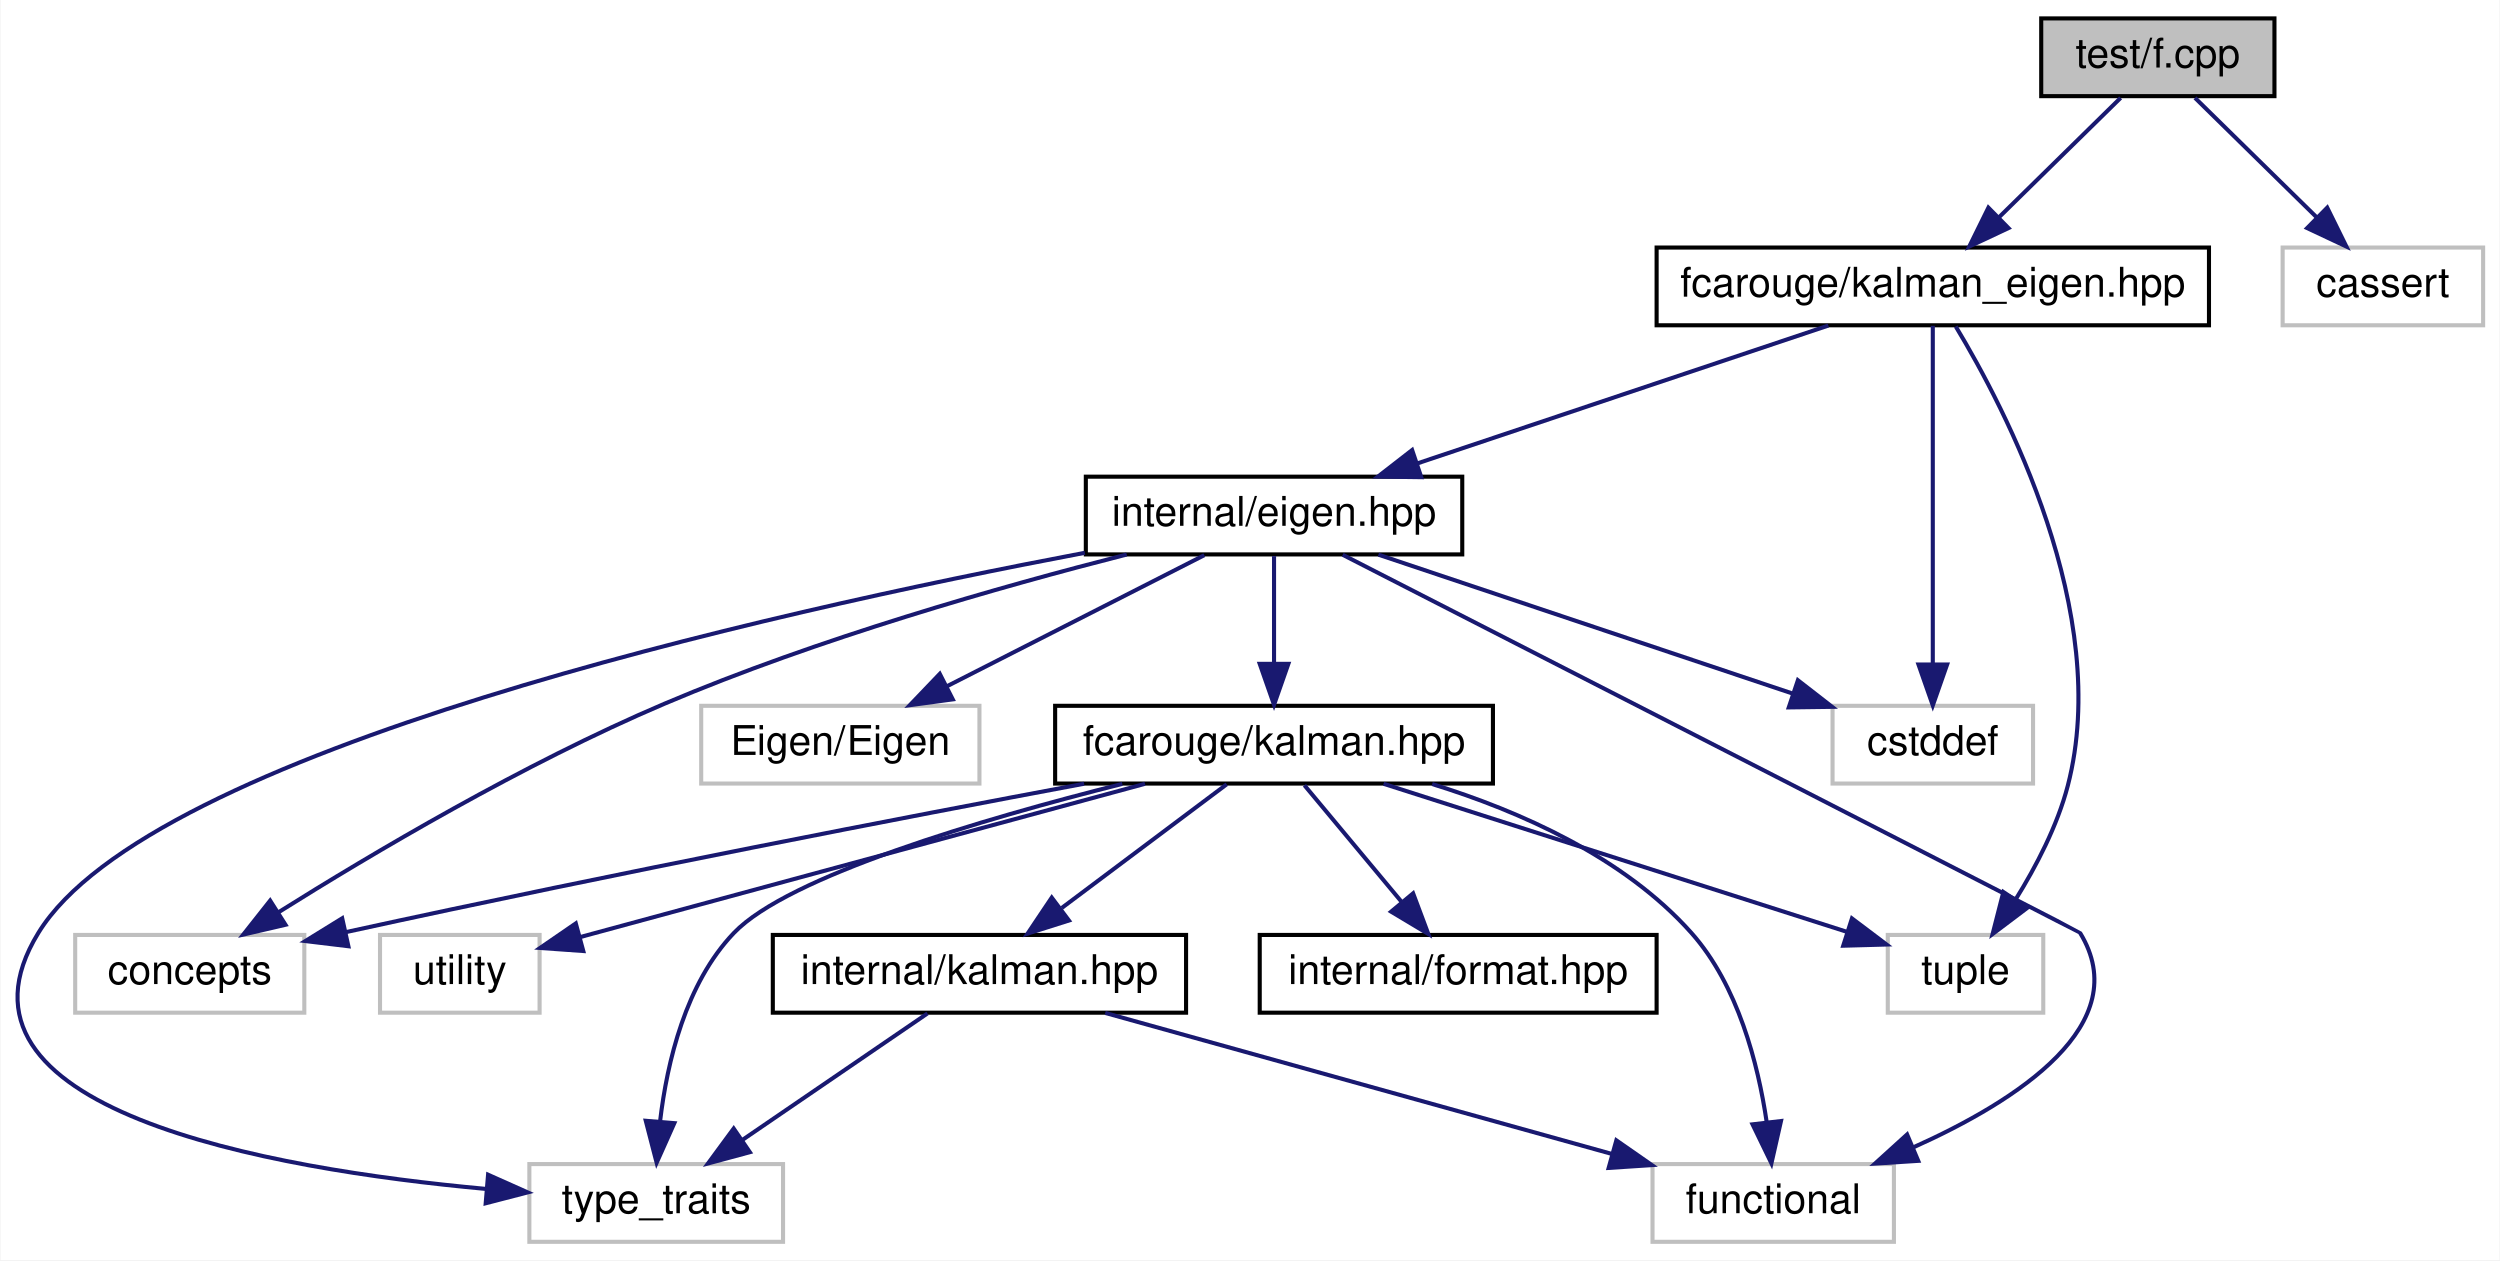
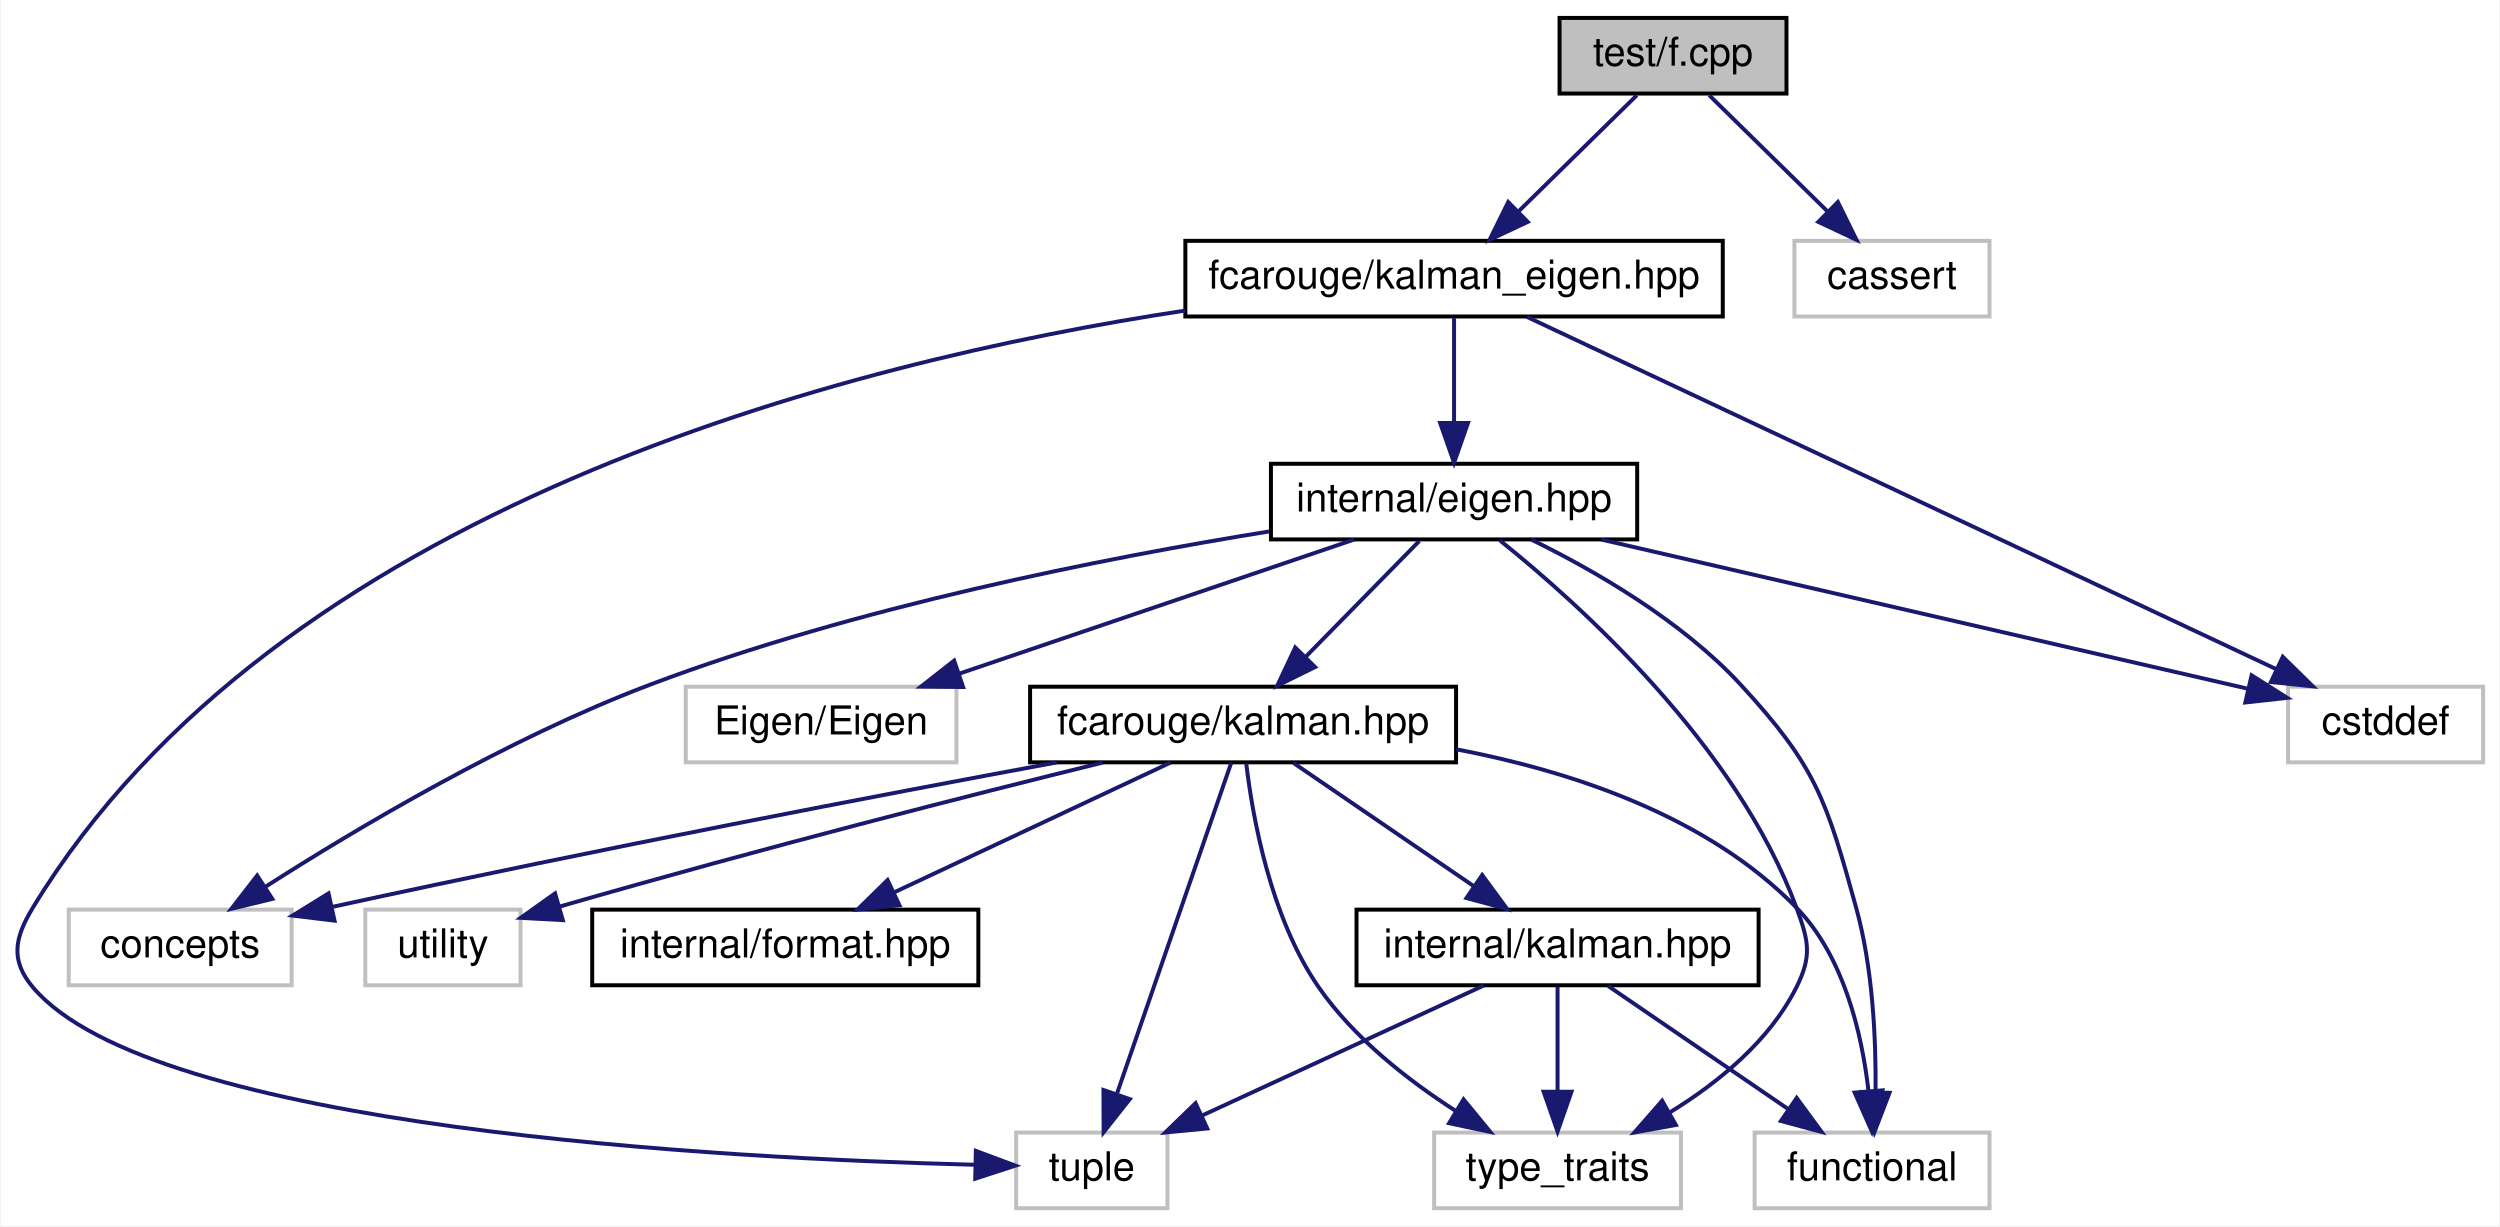
- <svg xmlns="http://www.w3.org/2000/svg" xmlns:xlink="http://www.w3.org/1999/xlink" width="611pt" height="308pt" viewBox="0.00 0.00 610.75 308.00">
+ <svg xmlns="http://www.w3.org/2000/svg" xmlns:xlink="http://www.w3.org/1999/xlink" width="628pt" height="308pt" viewBox="0.00 0.00 627.52 308.00">
  <g id="graph0" class="graph" transform="scale(1 1) rotate(0) translate(4 304)">
-     <polygon fill="white" stroke="transparent" points="-4,4 -4,-304 606.75,-304 606.75,4 -4,4" />
+     <polygon fill="white" stroke="transparent" points="-4,4 -4,-304 623.52,-304 623.52,4 -4,4" />
    <g id="node1" class="node">
      <g id="a_node1">
        <a xlink:title=" ">
-           <polygon fill="#bfbfbf" stroke="black" points="494.75,-280.5 494.75,-299.5 551.75,-299.5 551.75,-280.5 494.75,-280.5" />
-           <text text-anchor="middle" x="523.25" y="-287.5" font-family="Helvetica,sans-Serif" font-size="10.00">test/f.cpp</text>
+           <polygon fill="#bfbfbf" stroke="black" points="387.52,-280.5 387.52,-299.5 444.52,-299.5 444.52,-280.5 387.52,-280.5" />
+           <text text-anchor="middle" x="416.02" y="-287.5" font-family="Helvetica,sans-Serif" font-size="10.00">test/f.cpp</text>
        </a>
      </g>
    </g>
    <g id="node2" class="node">
      <g id="a_node2">
        <a xlink:href="kalman__eigen_8hpp.xhtml" target="_top" xlink:title="Kalman operation for Eigen 3 types.">
-           <polygon fill="white" stroke="black" points="400.75,-224.5 400.75,-243.5 535.75,-243.5 535.75,-224.5 400.75,-224.5" />
-           <text text-anchor="middle" x="468.25" y="-231.5" font-family="Helvetica,sans-Serif" font-size="10.00">fcarouge/kalman_eigen.hpp</text>
+           <polygon fill="white" stroke="black" points="293.52,-224.5 293.52,-243.5 428.52,-243.5 428.52,-224.5 293.52,-224.5" />
+           <text text-anchor="middle" x="361.02" y="-231.5" font-family="Helvetica,sans-Serif" font-size="10.00">fcarouge/kalman_eigen.hpp</text>
        </a>
      </g>
    </g>
    <g id="edge1" class="edge">
-       <path fill="none" stroke="midnightblue" d="M514.16,-280.08C506.07,-272.14 494.05,-260.34 484.33,-250.8" />
-       <polygon fill="midnightblue" stroke="midnightblue" points="486.75,-248.26 477.16,-243.75 481.84,-253.25 486.75,-248.26" />
+       <path fill="none" stroke="midnightblue" d="M406.94,-280.08C398.85,-272.14 386.83,-260.34 377.11,-250.8" />
+       <polygon fill="midnightblue" stroke="midnightblue" points="379.52,-248.26 369.94,-243.75 374.62,-253.25 379.52,-248.26" />
    </g>
    <g id="node14" class="node">
      <g id="a_node14">
        <a xlink:title=" ">
-           <polygon fill="white" stroke="#bfbfbf" points="553.75,-224.5 553.75,-243.5 602.75,-243.5 602.75,-224.5 553.75,-224.5" />
-           <text text-anchor="middle" x="578.25" y="-231.5" font-family="Helvetica,sans-Serif" font-size="10.00">cassert</text>
-         </a>
-       </g>
-     </g>
-     <g id="edge20" class="edge">
-       <path fill="none" stroke="midnightblue" d="M532.33,-280.08C540.42,-272.14 552.44,-260.34 562.16,-250.8" />
-       <polygon fill="midnightblue" stroke="midnightblue" points="564.65,-253.25 569.33,-243.75 559.74,-248.26 564.65,-253.25" />
+           <polygon fill="white" stroke="#bfbfbf" points="446.52,-224.5 446.52,-243.5 495.52,-243.5 495.52,-224.5 446.52,-224.5" />
+           <text text-anchor="middle" x="471.02" y="-231.5" font-family="Helvetica,sans-Serif" font-size="10.00">cassert</text>
+         </a>
+       </g>
+     </g>
+     <g id="edge21" class="edge">
+       <path fill="none" stroke="midnightblue" d="M425.11,-280.08C433.19,-272.14 445.22,-260.34 454.93,-250.8" />
+       <polygon fill="midnightblue" stroke="midnightblue" points="457.43,-253.25 462.11,-243.75 452.52,-248.26 457.43,-253.25" />
    </g>
    <g id="node3" class="node">
      <g id="a_node3">
        <a xlink:href="eigen_8hpp.xhtml" target="_top" xlink:title="Kalman operation for Eigen 3 types.">
-           <polygon fill="white" stroke="black" points="261.25,-168.5 261.25,-187.5 353.25,-187.5 353.25,-168.5 261.25,-168.5" />
-           <text text-anchor="middle" x="307.25" y="-175.5" font-family="Helvetica,sans-Serif" font-size="10.00">internal/eigen.hpp</text>
+           <polygon fill="white" stroke="black" points="315.02,-168.5 315.02,-187.5 407.02,-187.5 407.02,-168.5 315.02,-168.5" />
+           <text text-anchor="middle" x="361.02" y="-175.5" font-family="Helvetica,sans-Serif" font-size="10.00">internal/eigen.hpp</text>
        </a>
      </g>
    </g>
    <g id="edge2" class="edge">
-       <path fill="none" stroke="midnightblue" d="M442.73,-224.44C415.65,-215.36 372.66,-200.94 342.38,-190.78" />
-       <polygon fill="midnightblue" stroke="midnightblue" points="343.23,-187.38 332.64,-187.52 341,-194.01 343.23,-187.38" />
-     </g>
-     <g id="node10" class="node">
-       <g id="a_node10">
-         <a xlink:title=" ">
-           <polygon fill="white" stroke="#bfbfbf" points="457.25,-56.5 457.25,-75.5 495.25,-75.5 495.25,-56.5 457.25,-56.5" />
-           <text text-anchor="middle" x="476.25" y="-63.5" font-family="Helvetica,sans-Serif" font-size="10.00">tuple</text>
-         </a>
-       </g>
-     </g>
-     <g id="edge19" class="edge">
-       <path fill="none" stroke="midnightblue" d="M473.86,-224.21C485.88,-204.3 512.17,-154.16 501.25,-112 498.7,-102.18 493.49,-92.21 488.49,-84.17" />
-       <polygon fill="midnightblue" stroke="midnightblue" points="491.33,-82.11 482.87,-75.73 485.5,-85.99 491.33,-82.11" />
+       <path fill="none" stroke="midnightblue" d="M361.02,-224.08C361.02,-217.01 361.02,-206.86 361.02,-197.99" />
+       <polygon fill="midnightblue" stroke="midnightblue" points="364.52,-197.75 361.02,-187.75 357.52,-197.75 364.52,-197.75" />
+     </g>
+     <g id="node8" class="node">
+       <g id="a_node8">
+         <a xlink:title=" ">
+           <polygon fill="white" stroke="#bfbfbf" points="251.02,-0.5 251.02,-19.5 289.02,-19.5 289.02,-0.5 251.02,-0.5" />
+           <text text-anchor="middle" x="270.02" y="-7.5" font-family="Helvetica,sans-Serif" font-size="10.00">tuple</text>
+         </a>
+       </g>
+     </g>
+     <g id="edge20" class="edge">
+       <path fill="none" stroke="midnightblue" d="M293.44,-225.98C208.15,-213.02 65.22,-176.67 4.02,-76 -0.59,-68.4 -1.71,-62.79 4.02,-56 34.1,-20.41 178.13,-12.96 240.8,-11.41" />
+       <polygon fill="midnightblue" stroke="midnightblue" points="240.89,-14.9 250.82,-11.19 240.74,-7.91 240.89,-14.9" />
    </g>
    <g id="node13" class="node">
      <g id="a_node13">
        <a xlink:title=" ">
-           <polygon fill="white" stroke="#bfbfbf" points="443.75,-112.5 443.75,-131.5 492.75,-131.5 492.75,-112.5 443.75,-112.5" />
-           <text text-anchor="middle" x="468.25" y="-119.5" font-family="Helvetica,sans-Serif" font-size="10.00">cstddef</text>
-         </a>
-       </g>
-     </g>
-     <g id="edge18" class="edge">
-       <path fill="none" stroke="midnightblue" d="M468.25,-224.37C468.25,-206.62 468.25,-165.67 468.25,-141.6" />
-       <polygon fill="midnightblue" stroke="midnightblue" points="471.75,-141.59 468.25,-131.59 464.75,-141.59 471.75,-141.59" />
+           <polygon fill="white" stroke="#bfbfbf" points="570.52,-112.5 570.52,-131.5 619.52,-131.5 619.52,-112.5 570.52,-112.5" />
+           <text text-anchor="middle" x="595.02" y="-119.5" font-family="Helvetica,sans-Serif" font-size="10.00">cstddef</text>
+         </a>
+       </g>
+     </g>
+     <g id="edge19" class="edge">
+       <path fill="none" stroke="midnightblue" d="M379.38,-224.37C420.31,-205.13 519.19,-158.65 567.51,-135.93" />
+       <polygon fill="midnightblue" stroke="midnightblue" points="569.19,-139.01 576.75,-131.59 566.21,-132.68 569.19,-139.01" />
    </g>
    <g id="node4" class="node">
      <g id="a_node4">
        <a xlink:href="kalman_8hpp.xhtml" target="_top" xlink:title="The main Kalman filter class.">
-           <polygon fill="white" stroke="black" points="253.75,-112.5 253.75,-131.5 360.75,-131.5 360.75,-112.5 253.75,-112.5" />
-           <text text-anchor="middle" x="307.25" y="-119.5" font-family="Helvetica,sans-Serif" font-size="10.00">fcarouge/kalman.hpp</text>
+           <polygon fill="white" stroke="black" points="254.52,-112.5 254.52,-131.5 361.52,-131.5 361.52,-112.5 254.52,-112.5" />
+           <text text-anchor="middle" x="308.02" y="-119.5" font-family="Helvetica,sans-Serif" font-size="10.00">fcarouge/kalman.hpp</text>
        </a>
      </g>
    </g>
    <g id="edge3" class="edge">
-       <path fill="none" stroke="midnightblue" d="M307.25,-168.08C307.25,-161.01 307.25,-150.86 307.25,-141.99" />
-       <polygon fill="midnightblue" stroke="midnightblue" points="310.75,-141.75 307.25,-131.75 303.75,-141.75 310.75,-141.75" />
+       <path fill="none" stroke="midnightblue" d="M352.27,-168.08C344.55,-160.22 333.12,-148.57 323.81,-139.08" />
+       <polygon fill="midnightblue" stroke="midnightblue" points="326.11,-136.44 316.61,-131.75 321.12,-141.34 326.11,-136.44" />
    </g>
    <g id="node7" class="node">
      <g id="a_node7">
        <a xlink:title=" ">
-           <polygon fill="white" stroke="#bfbfbf" points="399.75,-0.5 399.75,-19.5 458.75,-19.5 458.75,-0.5 399.75,-0.5" />
-           <text text-anchor="middle" x="429.25" y="-7.5" font-family="Helvetica,sans-Serif" font-size="10.00">functional</text>
-         </a>
-       </g>
-     </g>
-     <g id="edge16" class="edge">
-       <path fill="none" stroke="midnightblue" d="M324.03,-168.41C371.62,-144.06 504.08,-76.27 504.25,-76 517.85,-53.74 489.13,-35.07 463.39,-23.54" />
-       <polygon fill="midnightblue" stroke="midnightblue" points="464.69,-20.29 454.12,-19.62 461.97,-26.74 464.69,-20.29" />
-     </g>
-     <g id="node8" class="node">
-       <g id="a_node8">
-         <a xlink:title=" ">
-           <polygon fill="white" stroke="#bfbfbf" points="125.25,-0.5 125.25,-19.5 187.25,-19.5 187.25,-0.5 125.25,-0.5" />
-           <text text-anchor="middle" x="156.25" y="-7.5" font-family="Helvetica,sans-Serif" font-size="10.00">type_traits</text>
+           <polygon fill="white" stroke="#bfbfbf" points="436.52,-0.5 436.52,-19.5 495.52,-19.5 495.52,-0.5 436.52,-0.5" />
+           <text text-anchor="middle" x="466.02" y="-7.5" font-family="Helvetica,sans-Serif" font-size="10.00">functional</text>
        </a>
      </g>
    </g>
    <g id="edge17" class="edge">
-       <path fill="none" stroke="midnightblue" d="M261.01,-168.9C183.34,-154.19 32.48,-120.42 5.25,-76 -21.19,-32.89 61.31,-18.31 114.61,-13.43" />
-       <polygon fill="midnightblue" stroke="midnightblue" points="115.16,-16.9 124.84,-12.58 114.58,-9.92 115.16,-16.9" />
+       <path fill="none" stroke="midnightblue" d="M380.44,-168.45C396.18,-160.74 418.13,-148.14 433.02,-132 452.03,-111.4 454.56,-103.02 462.02,-76 466.22,-60.83 467.03,-42.93 466.9,-29.77" />
+       <polygon fill="midnightblue" stroke="midnightblue" points="470.4,-29.49 466.61,-19.6 463.4,-29.7 470.4,-29.49" />
    </g>
    <g id="node9" class="node">
      <g id="a_node9">
        <a xlink:title=" ">
-           <polygon fill="white" stroke="#bfbfbf" points="14.25,-56.5 14.25,-75.5 70.25,-75.5 70.25,-56.5 14.25,-56.5" />
-           <text text-anchor="middle" x="42.25" y="-63.5" font-family="Helvetica,sans-Serif" font-size="10.00">concepts</text>
-         </a>
-       </g>
-     </g>
-     <g id="edge14" class="edge">
-       <path fill="none" stroke="midnightblue" d="M271.25,-168.48C240.59,-160.67 195.67,-147.91 158.25,-132 123.89,-117.39 86.65,-95.3 63.88,-81.01" />
-       <polygon fill="midnightblue" stroke="midnightblue" points="65.65,-77.99 55.33,-75.59 61.9,-83.9 65.65,-77.99" />
+           <polygon fill="white" stroke="#bfbfbf" points="356.02,-0.5 356.02,-19.5 418.02,-19.5 418.02,-0.5 356.02,-0.5" />
+           <text text-anchor="middle" x="387.02" y="-7.5" font-family="Helvetica,sans-Serif" font-size="10.00">type_traits</text>
+         </a>
+       </g>
+     </g>
+     <g id="edge18" class="edge">
+       <path fill="none" stroke="midnightblue" d="M372.52,-168.26C392.28,-152.43 431.99,-116.85 447.02,-76 450.09,-67.66 451,-63.95 447.02,-56 440.29,-42.54 427.42,-32.07 415.31,-24.62" />
+       <polygon fill="midnightblue" stroke="midnightblue" points="416.74,-21.41 406.32,-19.52 413.29,-27.5 416.74,-21.41" />
+     </g>
+     <g id="node10" class="node">
+       <g id="a_node10">
+         <a xlink:title=" ">
+           <polygon fill="white" stroke="#bfbfbf" points="13.02,-56.5 13.02,-75.5 69.02,-75.5 69.02,-56.5 13.02,-56.5" />
+           <text text-anchor="middle" x="41.02" y="-63.5" font-family="Helvetica,sans-Serif" font-size="10.00">concepts</text>
+         </a>
+       </g>
+     </g>
+     <g id="edge15" class="edge">
+       <path fill="none" stroke="midnightblue" d="M314.62,-170.51C272.96,-163.79 210.61,-151.5 159.02,-132 123.45,-118.56 85.46,-95.97 62.48,-81.27" />
+       <polygon fill="midnightblue" stroke="midnightblue" points="64.17,-78.2 53.88,-75.7 60.36,-84.07 64.17,-78.2" />
    </g>
    <g id="node12" class="node">
      <g id="a_node12">
        <a xlink:title=" ">
-           <polygon fill="white" stroke="#bfbfbf" points="167.25,-112.5 167.25,-131.5 235.25,-131.5 235.25,-112.5 167.25,-112.5" />
-           <text text-anchor="middle" x="201.25" y="-119.5" font-family="Helvetica,sans-Serif" font-size="10.00">Eigen/Eigen</text>
-         </a>
-       </g>
-     </g>
-     <g id="edge13" class="edge">
-       <path fill="none" stroke="midnightblue" d="M290.21,-168.32C273.22,-159.66 246.87,-146.24 227.25,-136.25" />
-       <polygon fill="midnightblue" stroke="midnightblue" points="228.73,-133.08 218.23,-131.65 225.56,-139.31 228.73,-133.08" />
-     </g>
-     <g id="edge15" class="edge">
-       <path fill="none" stroke="midnightblue" d="M332.76,-168.44C360.08,-159.28 403.6,-144.68 433.91,-134.52" />
-       <polygon fill="midnightblue" stroke="midnightblue" points="435.28,-137.75 443.65,-131.25 433.05,-131.11 435.28,-137.75" />
+           <polygon fill="white" stroke="#bfbfbf" points="168.02,-112.5 168.02,-131.5 236.02,-131.5 236.02,-112.5 168.02,-112.5" />
+           <text text-anchor="middle" x="202.02" y="-119.5" font-family="Helvetica,sans-Serif" font-size="10.00">Eigen/Eigen</text>
+         </a>
+       </g>
+     </g>
+     <g id="edge14" class="edge">
+       <path fill="none" stroke="midnightblue" d="M335.83,-168.44C309.08,-159.36 266.62,-144.94 236.72,-134.78" />
+       <polygon fill="midnightblue" stroke="midnightblue" points="237.69,-131.42 227.1,-131.52 235.44,-138.05 237.69,-131.42" />
+     </g>
+     <g id="edge16" class="edge">
+       <path fill="none" stroke="midnightblue" d="M398.1,-168.44C442.72,-158.15 517.05,-140.99 560.5,-130.97" />
+       <polygon fill="midnightblue" stroke="midnightblue" points="561.36,-134.36 570.32,-128.7 559.79,-127.54 561.36,-134.36" />
    </g>
    <g id="node5" class="node">
      <g id="a_node5">
        <a xlink:href="format_8hpp.xhtml" target="_top" xlink:title=" ">
-           <polygon fill="white" stroke="black" points="303.75,-56.5 303.75,-75.5 400.75,-75.5 400.75,-56.5 303.75,-56.5" />
-           <text text-anchor="middle" x="352.25" y="-63.5" font-family="Helvetica,sans-Serif" font-size="10.00">internal/format.hpp</text>
+           <polygon fill="white" stroke="black" points="144.52,-56.5 144.52,-75.5 241.52,-75.5 241.52,-56.5 144.52,-56.5" />
+           <text text-anchor="middle" x="193.02" y="-63.5" font-family="Helvetica,sans-Serif" font-size="10.00">internal/format.hpp</text>
        </a>
      </g>
    </g>
    <g id="edge4" class="edge">
-       <path fill="none" stroke="midnightblue" d="M314.68,-112.08C321.1,-104.38 330.55,-93.03 338.37,-83.65" />
-       <polygon fill="midnightblue" stroke="midnightblue" points="341.24,-85.67 344.95,-75.75 335.86,-81.19 341.24,-85.67" />
+       <path fill="none" stroke="midnightblue" d="M289.8,-112.44C271.13,-103.68 241.87,-89.94 220.41,-79.86" />
+       <polygon fill="midnightblue" stroke="midnightblue" points="221.7,-76.6 211.16,-75.52 218.72,-82.93 221.7,-76.6" />
    </g>
    <g id="node6" class="node">
      <g id="a_node6">
-         <a xlink:href="internal_2kalman_8hpp.xhtml" target="_top" xlink:title="The main Kalman filter class.">
-           <polygon fill="white" stroke="black" points="184.75,-56.5 184.75,-75.5 285.75,-75.5 285.75,-56.5 184.75,-56.5" />
-           <text text-anchor="middle" x="235.25" y="-63.5" font-family="Helvetica,sans-Serif" font-size="10.00">internal/kalman.hpp</text>
+         <a xlink:href="internal_2kalman_8hpp.xhtml" target="_top" xlink:title=" ">
+           <polygon fill="white" stroke="black" points="336.52,-56.5 336.52,-75.5 437.52,-75.5 437.52,-56.5 336.52,-56.5" />
+           <text text-anchor="middle" x="387.02" y="-63.5" font-family="Helvetica,sans-Serif" font-size="10.00">internal/kalman.hpp</text>
        </a>
      </g>
    </g>
    <g id="edge5" class="edge">
-       <path fill="none" stroke="midnightblue" d="M295.68,-112.32C284.82,-104.18 268.36,-91.84 255.36,-82.09" />
-       <polygon fill="midnightblue" stroke="midnightblue" points="257.12,-79.03 247.02,-75.83 252.92,-84.63 257.12,-79.03" />
+       <path fill="none" stroke="midnightblue" d="M320.72,-112.32C332.92,-103.98 351.6,-91.21 366.03,-81.35" />
+       <polygon fill="midnightblue" stroke="midnightblue" points="368.08,-84.19 374.36,-75.65 364.13,-78.41 368.08,-84.19" />
+     </g>
+     <g id="edge10" class="edge">
+       <path fill="none" stroke="midnightblue" d="M361.58,-115.77C390.46,-110.27 424.66,-99.01 447.02,-76 458.92,-63.76 463.43,-44.49 465.11,-30.11" />
+       <polygon fill="midnightblue" stroke="midnightblue" points="468.62,-30.1 465.94,-19.85 461.65,-29.54 468.62,-30.1" />
+     </g>
+     <g id="edge11" class="edge">
+       <path fill="none" stroke="midnightblue" d="M305.04,-112.37C298.88,-94.54 284.63,-53.3 276.34,-29.27" />
+       <polygon fill="midnightblue" stroke="midnightblue" points="279.56,-27.9 272.99,-19.59 272.95,-30.19 279.56,-27.9" />
+     </g>
+     <g id="edge12" class="edge">
+       <path fill="none" stroke="midnightblue" d="M308.81,-112.26C310.38,-99.02 314.84,-73.59 327.02,-56 335.83,-43.29 349.37,-32.69 361.36,-24.98" />
+       <polygon fill="midnightblue" stroke="midnightblue" points="363.4,-27.84 370.13,-19.65 359.77,-21.85 363.4,-27.84" />
    </g>
    <g id="edge9" class="edge">
-       <path fill="none" stroke="midnightblue" d="M345.9,-112.38C367.28,-105.76 392.78,-94.51 409.25,-76 420.64,-63.19 425.54,-44 427.65,-29.79" />
-       <polygon fill="midnightblue" stroke="midnightblue" points="431.15,-30.02 428.81,-19.68 424.19,-29.21 431.15,-30.02" />
-     </g>
-     <g id="edge11" class="edge">
-       <path fill="none" stroke="midnightblue" d="M270.16,-112.42C235.95,-103.81 188.51,-89.86 175.25,-76 163.44,-63.67 158.92,-44.42 157.21,-30.06" />
-       <polygon fill="midnightblue" stroke="midnightblue" points="160.68,-29.5 156.36,-19.82 153.7,-30.08 160.68,-29.5" />
-     </g>
-     <g id="edge8" class="edge">
-       <path fill="none" stroke="midnightblue" d="M260.83,-112.46C216.84,-104.22 148.66,-91.1 80.54,-76.22" />
-       <polygon fill="midnightblue" stroke="midnightblue" points="81.02,-72.74 70.5,-74.01 79.51,-79.57 81.02,-72.74" />
-     </g>
-     <g id="edge10" class="edge">
-       <path fill="none" stroke="midnightblue" d="M334.02,-112.44C364.93,-102.57 415.57,-86.39 447.35,-76.23" />
-       <polygon fill="midnightblue" stroke="midnightblue" points="448.49,-79.54 456.95,-73.16 446.36,-72.87 448.49,-79.54" />
+       <path fill="none" stroke="midnightblue" d="M261.2,-112.48C216.82,-104.27 148.04,-91.16 79.4,-76.23" />
+       <polygon fill="midnightblue" stroke="midnightblue" points="79.79,-72.73 69.27,-74.01 78.29,-79.57 79.79,-72.73" />
    </g>
    <g id="node11" class="node">
      <g id="a_node11">
        <a xlink:title=" ">
-           <polygon fill="white" stroke="#bfbfbf" points="88.75,-56.5 88.75,-75.5 127.75,-75.5 127.75,-56.5 88.75,-56.5" />
-           <text text-anchor="middle" x="108.25" y="-63.5" font-family="Helvetica,sans-Serif" font-size="10.00">utility</text>
-         </a>
-       </g>
-     </g>
-     <g id="edge12" class="edge">
-       <path fill="none" stroke="midnightblue" d="M275.71,-112.44C237.75,-102.14 174.49,-84.98 137.55,-74.95" />
-       <polygon fill="midnightblue" stroke="midnightblue" points="138.43,-71.57 127.87,-72.32 136.6,-78.32 138.43,-71.57" />
+           <polygon fill="white" stroke="#bfbfbf" points="87.52,-56.5 87.52,-75.5 126.52,-75.5 126.52,-56.5 87.52,-56.5" />
+           <text text-anchor="middle" x="107.02" y="-63.5" font-family="Helvetica,sans-Serif" font-size="10.00">utility</text>
+         </a>
+       </g>
+     </g>
+     <g id="edge13" class="edge">
+       <path fill="none" stroke="midnightblue" d="M272.74,-112.44C239.72,-104.3 188.81,-91.39 136.37,-76.28" />
+       <polygon fill="midnightblue" stroke="midnightblue" points="137.14,-72.86 126.56,-73.44 135.19,-79.58 137.14,-72.86" />
    </g>
    <g id="edge6" class="edge">
-       <path fill="none" stroke="midnightblue" d="M265.99,-56.44C299.48,-47.12 353.17,-32.17 389.77,-21.99" />
-       <polygon fill="midnightblue" stroke="midnightblue" points="390.91,-25.3 399.6,-19.25 389.03,-18.56 390.91,-25.3" />
+       <path fill="none" stroke="midnightblue" d="M399.72,-56.32C411.92,-47.98 430.6,-35.21 445.03,-25.35" />
+       <polygon fill="midnightblue" stroke="midnightblue" points="447.08,-28.19 453.36,-19.65 443.13,-22.41 447.08,-28.19" />
    </g>
    <g id="edge7" class="edge">
-       <path fill="none" stroke="midnightblue" d="M222.55,-56.32C210.34,-47.98 191.67,-35.21 177.24,-25.35" />
-       <polygon fill="midnightblue" stroke="midnightblue" points="179.14,-22.41 168.91,-19.65 175.19,-28.19 179.14,-22.41" />
+       <path fill="none" stroke="midnightblue" d="M368.48,-56.44C349.4,-47.64 319.45,-33.81 297.59,-23.72" />
+       <polygon fill="midnightblue" stroke="midnightblue" points="299.02,-20.53 288.48,-19.52 296.09,-26.88 299.02,-20.53" />
+     </g>
+     <g id="edge8" class="edge">
+       <path fill="none" stroke="midnightblue" d="M387.02,-56.08C387.02,-49.01 387.02,-38.86 387.02,-29.99" />
+       <polygon fill="midnightblue" stroke="midnightblue" points="390.52,-29.75 387.02,-19.75 383.52,-29.75 390.52,-29.75" />
    </g>
  </g>
</svg>
